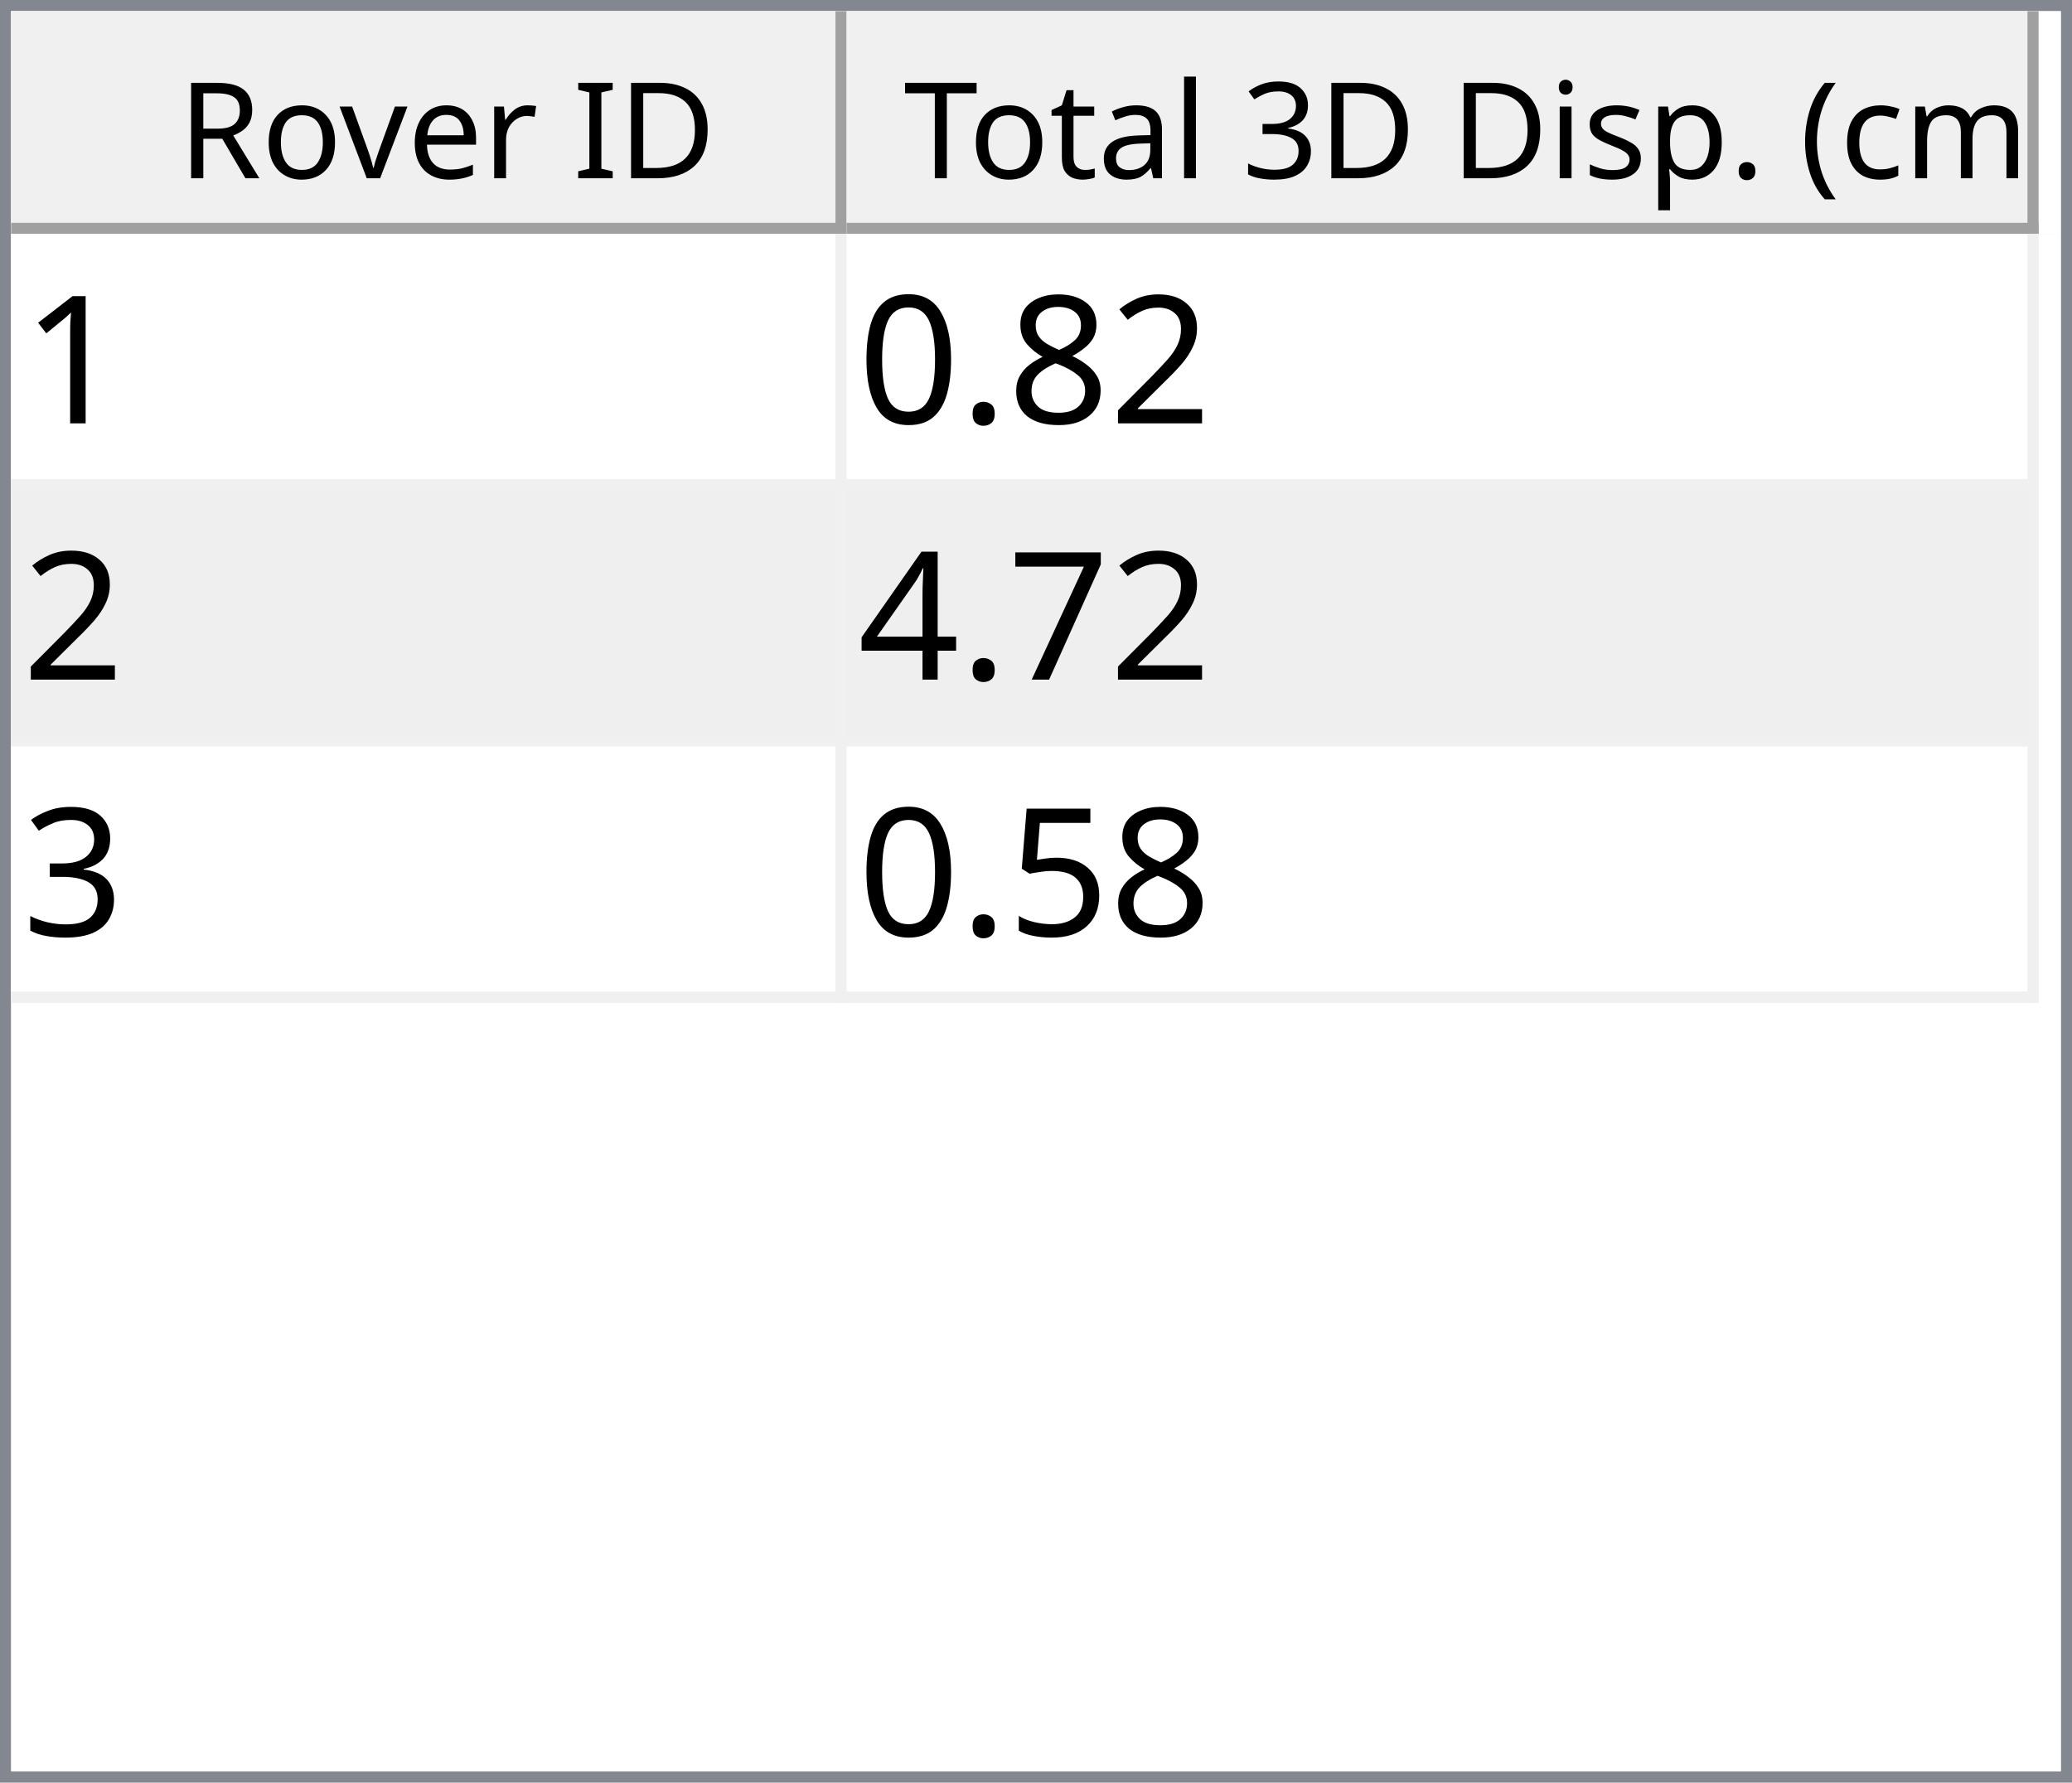
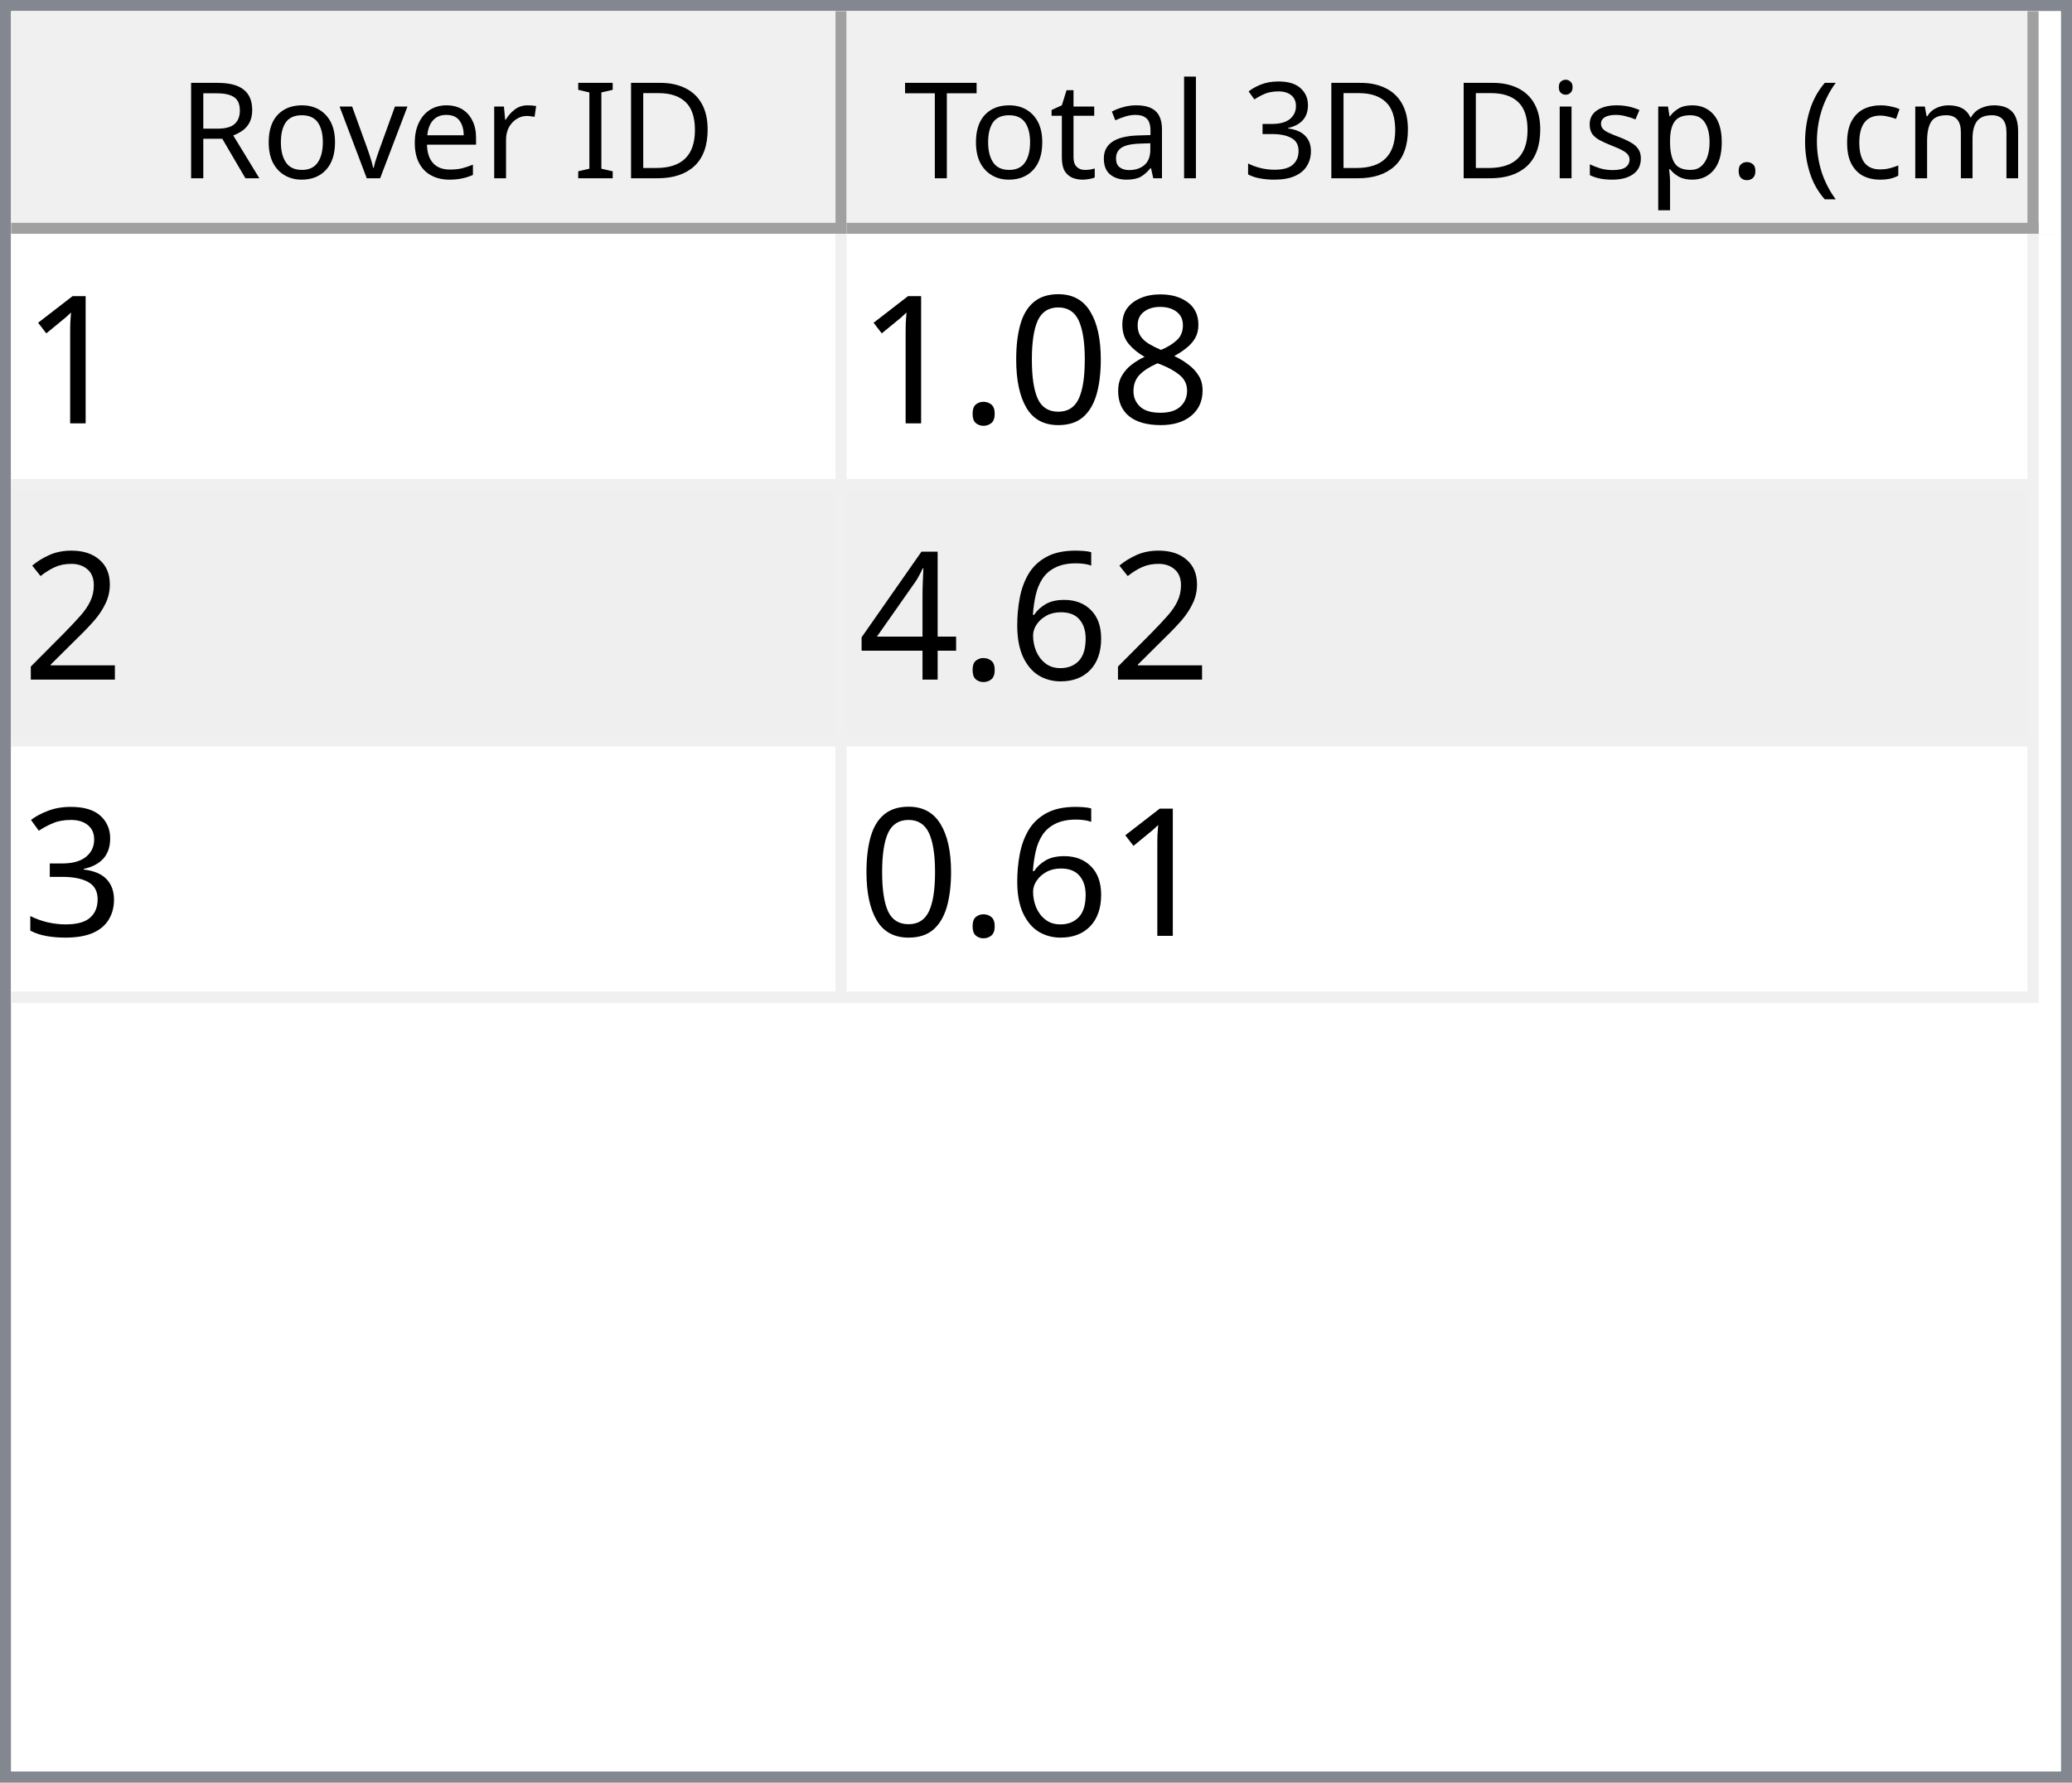
<svg xmlns="http://www.w3.org/2000/svg" style="fill-opacity:1; color-rendering:auto; color-interpolation:auto; text-rendering:auto; stroke:black; stroke-linecap:square; stroke-miterlimit:10; shape-rendering:auto; stroke-opacity:1; fill:black; stroke-dasharray:none; font-weight:normal; stroke-width:1; font-family:'Dialog'; font-style:normal; stroke-linejoin:miter; font-size:12px; stroke-dashoffset:0; image-rendering:auto;" width="186" height="160">
  <defs id="genericDefs" />
  <g>
    <defs id="defs1">
      <clipPath clipPathUnits="userSpaceOnUse" id="clipPath1">
        <path d="M0 0 L186 0 L186 160 L0 160 L0 0 Z" />
      </clipPath>
      <clipPath clipPathUnits="userSpaceOnUse" id="clipPath2">
        <path d="M0 0 L0 160 L186 160 L186 0 Z" />
      </clipPath>
      <clipPath clipPathUnits="userSpaceOnUse" id="clipPath3">
        <path d="M0 0 L0 20 L184 20 L184 0 Z" />
      </clipPath>
      <clipPath clipPathUnits="userSpaceOnUse" id="clipPath4">
        <path d="M0 0 L0 20 L75 20 L75 0 Z" />
      </clipPath>
      <clipPath clipPathUnits="userSpaceOnUse" id="clipPath5">
        <path d="M1 1 L1 19 L74 19 L74 1 Z" />
      </clipPath>
      <clipPath clipPathUnits="userSpaceOnUse" id="clipPath6">
        <path d="M0 0 L0 18 L73 18 L73 0 Z" />
      </clipPath>
      <clipPath clipPathUnits="userSpaceOnUse" id="clipPath7">
        <path d="M-0.5 -0.5 L-0.5 19.5 L74.5 19.5 L74.5 -0.5 Z" />
      </clipPath>
      <clipPath clipPathUnits="userSpaceOnUse" id="clipPath8">
        <path d="M0 0 L0 20 L107 20 L107 0 Z" />
      </clipPath>
      <clipPath clipPathUnits="userSpaceOnUse" id="clipPath9">
        <path d="M1 1 L1 19 L106 19 L106 1 Z" />
      </clipPath>
      <clipPath clipPathUnits="userSpaceOnUse" id="clipPath10">
        <path d="M0 0 L0 18 L105 18 L105 0 Z" />
      </clipPath>
      <clipPath clipPathUnits="userSpaceOnUse" id="clipPath11">
        <path d="M-0.5 -0.5 L-0.5 19.5 L106.5 19.5 L106.5 -0.5 Z" />
      </clipPath>
      <clipPath clipPathUnits="userSpaceOnUse" id="clipPath12">
        <path d="M0 0 L0 138 L184 138 L184 0 Z" />
      </clipPath>
      <clipPath clipPathUnits="userSpaceOnUse" id="clipPath13">
        <path d="M0 0 L0 69 L182 69 L182 0 Z" />
      </clipPath>
      <clipPath clipPathUnits="userSpaceOnUse" id="clipPath14">
        <path d="M-0.5 -0.5 L-0.5 68.5 L181.5 68.5 L181.5 -0.5 Z" />
      </clipPath>
      <clipPath clipPathUnits="userSpaceOnUse" id="clipPath15">
        <path d="M0 0 L0 22 L74 22 L74 0 Z" />
      </clipPath>
      <clipPath clipPathUnits="userSpaceOnUse" id="clipPath16">
        <path d="M0 0 L0 22 L106 22 L106 0 Z" />
      </clipPath>
      <font horiz-adv-x="64.551" id="font1">
        <font-face ascent="107.91" descent="25.098" units-per-em="100" style="font-style:normal; font-family:Segoe UI; font-weight:normal;" />
        <missing-glyph horiz-adv-x="64.551" d="M8.109 0 L8.109 68.266 L56.453 68.266 L56.453 0 L8.109 0 ZM15.328 7.234 L49.219 7.234 L49.219 61.031 L15.328 61.031 L15.328 7.234 Z" />
        <glyph unicode="D" horiz-adv-x="70.117" d="M9.188 0 L9.188 70.016 L28.516 70.016 Q65.531 70.016 65.531 35.891 Q65.531 19.672 55.25 9.836 Q44.969 0 27.734 0 L9.188 0 ZM17.391 62.594 L17.391 7.422 L27.828 7.422 Q41.609 7.422 49.273 14.797 Q56.938 22.172 56.938 35.688 Q56.938 62.594 28.328 62.594 L17.391 62.594 Z" />
        <glyph unicode="I" horiz-adv-x="26.611" d="M17.391 0 L9.188 0 L9.188 70.016 L17.391 70.016 L17.391 0 Z" />
        <glyph unicode=" " horiz-adv-x="27.393" d="" />
        <glyph unicode="r" horiz-adv-x="34.766" d="M34.188 41.891 Q32.078 43.5 28.125 43.5 Q23 43.5 19.555 38.672 Q16.109 33.844 16.109 25.484 L16.109 0 L8.109 0 L8.109 50 L16.109 50 L16.109 39.703 L16.312 39.703 Q18.016 44.969 21.531 47.922 Q25.047 50.875 29.391 50.875 Q32.516 50.875 34.188 50.203 L34.188 41.891 Z" />
        <glyph unicode="e" horiz-adv-x="52.295" d="M48.297 23 L12.984 23 Q13.188 14.656 17.484 10.109 Q21.781 5.562 29.297 5.562 Q37.75 5.562 44.828 11.141 L44.828 3.609 Q38.234 -1.172 27.391 -1.172 Q16.797 -1.172 10.742 5.641 Q4.688 12.453 4.688 24.812 Q4.688 36.469 11.305 43.82 Q17.922 51.172 27.734 51.172 Q37.547 51.172 42.922 44.828 Q48.297 38.484 48.297 27.203 L48.297 23 ZM40.094 29.781 Q40.047 36.719 36.75 40.578 Q33.453 44.438 27.594 44.438 Q21.922 44.438 17.969 40.383 Q14.016 36.328 13.094 29.781 L40.094 29.781 Z" />
        <glyph unicode="v" horiz-adv-x="47.9" d="M47.406 50 L27.484 0 L19.625 0 L0.688 50 L9.469 50 L22.172 13.672 Q23.578 9.672 23.922 6.688 L24.125 6.688 Q24.609 10.453 25.688 13.484 L38.969 50 L47.406 50 Z" />
        <glyph unicode="o" horiz-adv-x="58.594" d="M29 -1.172 Q17.922 -1.172 11.305 5.836 Q4.688 12.844 4.688 24.422 Q4.688 37.016 11.57 44.094 Q18.453 51.172 30.172 51.172 Q41.359 51.172 47.633 44.289 Q53.906 37.406 53.906 25.203 Q53.906 13.234 47.141 6.031 Q40.375 -1.172 29 -1.172 ZM29.594 44.438 Q21.875 44.438 17.383 39.188 Q12.891 33.938 12.891 24.703 Q12.891 15.828 17.43 10.695 Q21.969 5.562 29.594 5.562 Q37.359 5.562 41.531 10.594 Q45.703 15.625 45.703 24.906 Q45.703 34.281 41.531 39.359 Q37.359 44.438 29.594 44.438 Z" />
        <glyph unicode="R" horiz-adv-x="59.814" d="M59.375 0 L49.609 0 L37.891 19.625 Q36.281 22.359 34.766 24.289 Q33.25 26.219 31.664 27.438 Q30.078 28.656 28.25 29.219 Q26.422 29.781 24.125 29.781 L17.391 29.781 L17.391 0 L9.188 0 L9.188 70.016 L30.078 70.016 Q34.672 70.016 38.555 68.867 Q42.438 67.719 45.289 65.375 Q48.141 63.031 49.758 59.547 Q51.375 56.062 51.375 51.375 Q51.375 47.703 50.273 44.656 Q49.172 41.609 47.148 39.211 Q45.125 36.812 42.266 35.133 Q39.406 33.453 35.844 32.516 L35.844 32.328 Q37.594 31.547 38.891 30.547 Q40.188 29.547 41.359 28.18 Q42.531 26.812 43.68 25.078 Q44.828 23.344 46.234 21.047 L59.375 0 ZM17.391 62.594 L17.391 37.203 L28.516 37.203 Q31.594 37.203 34.203 38.133 Q36.812 39.062 38.719 40.797 Q40.625 42.531 41.703 45.047 Q42.781 47.562 42.781 50.688 Q42.781 56.297 39.141 59.445 Q35.5 62.594 28.609 62.594 L17.391 62.594 Z" />
        <glyph unicode=")" horiz-adv-x="30.176" d="M8.297 -15.922 L1.172 -15.922 Q16.406 2.344 16.406 26.812 Q16.406 51.469 1.078 70.016 L8.297 70.016 Q23.531 52.156 23.531 26.703 Q23.531 1.375 8.297 -15.922 Z" />
        <glyph unicode="m" horiz-adv-x="86.133" d="M79.109 0 L71.094 0 L71.094 28.719 Q71.094 37.016 68.531 40.727 Q65.969 44.438 59.906 44.438 Q54.781 44.438 51.195 39.75 Q47.609 35.062 47.609 28.516 L47.609 0 L39.594 0 L39.594 29.688 Q39.594 44.438 28.219 44.438 Q22.953 44.438 19.531 40.016 Q16.109 35.594 16.109 28.516 L16.109 0 L8.109 0 L8.109 50 L16.109 50 L16.109 42.094 L16.312 42.094 Q21.625 51.172 31.844 51.172 Q36.969 51.172 40.773 48.312 Q44.578 45.453 46 40.828 Q51.562 51.172 62.594 51.172 Q79.109 51.172 79.109 30.812 L79.109 0 Z" />
        <glyph unicode="c" horiz-adv-x="46.191" d="M42.188 2.297 Q36.422 -1.172 28.516 -1.172 Q17.828 -1.172 11.258 5.789 Q4.688 12.75 4.688 23.828 Q4.688 36.188 11.766 43.68 Q18.844 51.172 30.672 51.172 Q37.25 51.172 42.281 48.734 L42.281 40.531 Q36.719 44.438 30.375 44.438 Q22.703 44.438 17.797 38.945 Q12.891 33.453 12.891 24.516 Q12.891 15.719 17.508 10.641 Q22.125 5.562 29.891 5.562 Q36.422 5.562 42.188 9.906 L42.188 2.297 Z" />
        <glyph unicode="(" horiz-adv-x="30.176" d="M29.109 -15.922 L21.969 -15.922 Q6.844 1.375 6.844 26.703 Q6.844 52.156 21.969 70.016 L29.203 70.016 Q13.875 51.469 13.875 26.812 Q13.875 2.344 29.109 -15.922 Z" />
        <glyph unicode="." horiz-adv-x="21.68" d="M10.891 -1.078 Q8.641 -1.078 7.055 0.539 Q5.469 2.156 5.469 4.391 Q5.469 6.641 7.055 8.273 Q8.641 9.906 10.891 9.906 Q13.188 9.906 14.797 8.273 Q16.406 6.641 16.406 4.391 Q16.406 2.156 14.797 0.539 Q13.188 -1.078 10.891 -1.078 Z" />
        <glyph unicode="p" horiz-adv-x="58.789" d="M16.312 7.234 L16.109 7.234 L16.109 -23 L8.109 -23 L8.109 50 L16.109 50 L16.109 41.219 L16.312 41.219 Q22.219 51.172 33.594 51.172 Q43.266 51.172 48.688 44.461 Q54.109 37.75 54.109 26.469 Q54.109 13.922 48 6.375 Q41.891 -1.172 31.297 -1.172 Q21.578 -1.172 16.312 7.234 ZM16.109 27.391 L16.109 20.406 Q16.109 14.203 20.141 9.883 Q24.172 5.562 30.375 5.562 Q37.641 5.562 41.773 11.133 Q45.906 16.703 45.906 26.609 Q45.906 34.969 42.047 39.703 Q38.188 44.438 31.594 44.438 Q24.609 44.438 20.359 39.578 Q16.109 34.719 16.109 27.391 Z" />
        <glyph unicode="s" horiz-adv-x="42.432" d="M5.078 1.812 L5.078 10.406 Q11.625 5.562 19.484 5.562 Q30.031 5.562 30.031 12.594 Q30.031 14.594 29.125 15.992 Q28.219 17.391 26.68 18.461 Q25.141 19.531 23.07 20.383 Q21 21.234 18.609 22.172 Q15.281 23.484 12.766 24.828 Q10.25 26.172 8.57 27.859 Q6.891 29.547 6.031 31.695 Q5.172 33.844 5.172 36.719 Q5.172 40.234 6.789 42.945 Q8.406 45.656 11.086 47.484 Q13.766 49.312 17.211 50.242 Q20.656 51.172 24.312 51.172 Q30.812 51.172 35.938 48.922 L35.938 40.828 Q30.422 44.438 23.25 44.438 Q21 44.438 19.195 43.922 Q17.391 43.406 16.094 42.477 Q14.797 41.547 14.086 40.258 Q13.375 38.969 13.375 37.406 Q13.375 35.453 14.086 34.133 Q14.797 32.812 16.164 31.789 Q17.531 30.766 19.484 29.938 Q21.438 29.109 23.922 28.125 Q27.25 26.859 29.883 25.516 Q32.516 24.172 34.375 22.484 Q36.234 20.797 37.234 18.602 Q38.234 16.406 38.234 13.375 Q38.234 9.672 36.602 6.938 Q34.969 4.203 32.234 2.398 Q29.5 0.594 25.93 -0.289 Q22.359 -1.172 18.453 -1.172 Q10.75 -1.172 5.078 1.812 Z" />
        <glyph unicode="i" horiz-adv-x="24.219" d="M12.203 62.703 Q10.062 62.703 8.547 64.164 Q7.031 65.625 7.031 67.875 Q7.031 70.125 8.547 71.609 Q10.062 73.094 12.203 73.094 Q14.406 73.094 15.945 71.609 Q17.484 70.125 17.484 67.875 Q17.484 65.719 15.945 64.211 Q14.406 62.703 12.203 62.703 ZM16.109 0 L8.109 0 L8.109 50 L16.109 50 L16.109 0 Z" />
        <glyph unicode="3" horiz-adv-x="53.906" d="M46.531 19.828 Q46.531 15.094 44.75 11.211 Q42.969 7.328 39.719 4.57 Q36.469 1.812 31.93 0.297 Q27.391 -1.219 21.922 -1.219 Q11.922 -1.219 6 2.594 L6 11.188 Q13.094 5.609 22.219 5.609 Q25.875 5.609 28.828 6.539 Q31.781 7.469 33.906 9.227 Q36.031 10.984 37.18 13.477 Q38.328 15.969 38.328 19.094 Q38.328 32.812 18.797 32.812 L12.984 32.812 L12.984 39.594 L18.5 39.594 Q35.797 39.594 35.797 52.484 Q35.797 64.406 22.609 64.406 Q15.188 64.406 8.688 59.422 L8.688 67.188 Q15.375 71.188 24.609 71.188 Q29 71.188 32.57 69.969 Q36.141 68.75 38.68 66.555 Q41.219 64.359 42.609 61.281 Q44 58.203 44 54.5 Q44 40.672 30.031 36.719 L30.031 36.531 Q33.594 36.141 36.625 34.797 Q39.656 33.453 41.852 31.305 Q44.047 29.156 45.289 26.25 Q46.531 23.344 46.531 19.828 Z" />
        <glyph unicode="l" horiz-adv-x="24.219" d="M16.109 0 L8.109 0 L8.109 74.031 L16.109 74.031 L16.109 0 Z" />
        <glyph unicode="a" horiz-adv-x="50.879" d="M43.891 0 L35.891 0 L35.891 7.812 L35.688 7.812 Q30.469 -1.172 20.312 -1.172 Q12.844 -1.172 8.617 2.781 Q4.391 6.734 4.391 13.281 Q4.391 27.297 20.906 29.594 L35.891 31.688 Q35.891 44.438 25.594 44.438 Q16.547 44.438 9.281 38.281 L9.281 46.484 Q16.656 51.172 26.266 51.172 Q43.891 51.172 43.891 32.516 L43.891 0 ZM35.891 25.297 L23.828 23.641 Q18.266 22.859 15.43 20.875 Q12.594 18.891 12.594 13.875 Q12.594 10.203 15.211 7.883 Q17.828 5.562 22.172 5.562 Q28.125 5.562 32.008 9.742 Q35.891 13.922 35.891 20.312 L35.891 25.297 Z" />
        <glyph unicode="t" horiz-adv-x="33.887" d="M31.297 0.484 Q28.469 -1.078 23.828 -1.078 Q10.688 -1.078 10.688 13.578 L10.688 43.172 L2.094 43.172 L2.094 50 L10.688 50 L10.688 62.203 L18.703 64.797 L18.703 50 L31.297 50 L31.297 43.172 L18.703 43.172 L18.703 14.984 Q18.703 9.969 20.414 7.82 Q22.125 5.672 26.078 5.672 Q29.109 5.672 31.297 7.328 L31.297 0.484 Z" />
        <glyph unicode="T" horiz-adv-x="52.393" d="M50.594 62.594 L30.375 62.594 L30.375 0 L22.172 0 L22.172 62.594 L2 62.594 L2 70.016 L50.594 70.016 L50.594 62.594 Z" />
      </font>
      <font horiz-adv-x="75.0" id="font2">
        <font-face ascent="100.537" descent="21.973" units-per-em="100" style="font-style:normal; font-family:sans-serif; font-weight:normal;" />
        <missing-glyph horiz-adv-x="75.0" d="M12.5 0 L12.5 62.5 L62.5 62.5 L62.5 0 L12.5 0 ZM14.062 1.562 L60.938 1.562 L60.938 60.938 L14.062 60.938 L14.062 1.562 Z" />
        <glyph unicode="1" horiz-adv-x="55.615" d="M37.25 0 L28.469 0 L28.469 56 Q25.297 52.984 20.141 49.953 Q14.984 46.922 10.891 45.406 L10.891 53.906 Q18.266 57.375 23.781 62.305 Q29.297 67.234 31.594 71.875 L37.25 71.875 L37.25 0 Z" />
+         <glyph unicode="8" horiz-adv-x="55.615" d="M17.672 38.812 Q12.203 40.828 9.57 44.539 Q6.938 48.25 6.938 53.422 Q6.938 61.234 12.555 66.555 Q18.172 71.875 27.484 71.875 Q36.859 71.875 42.578 66.43 Q48.297 60.984 48.297 53.172 Q48.297 48.188 45.68 44.508 Q43.062 40.828 37.75 38.812 Q44.344 36.672 47.781 31.883 Q51.219 27.094 51.219 20.453 Q51.219 11.281 44.727 5.031 Q38.234 -1.219 27.641 -1.219 Q17.047 -1.219 10.547 5.055 Q4.047 11.328 4.047 20.703 Q4.047 27.688 7.594 32.398 Q11.141 37.109 17.672 38.812 ZM15.922 53.719 Q15.922 48.641 19.195 45.414 Q22.469 42.188 27.688 42.188 Q32.766 42.188 36.016 45.383 Q39.266 48.578 39.266 53.219 Q39.266 58.062 35.914 61.359 Q32.562 64.656 27.594 64.656 Q22.562 64.656 19.242 61.43 Q15.922 58.203 15.922 53.719 ZM13.094 20.656 Q13.094 16.891 14.875 13.375 Q16.656 9.859 20.172 7.93 Q23.688 6 27.734 6 Q34.031 6 38.133 10.055 Q42.234 14.109 42.234 20.359 Q42.234 26.703 38.016 30.859 Q33.797 35.016 27.438 35.016 Q21.234 35.016 17.164 30.914 Q13.094 26.812 13.094 20.656 Z" />
+         <glyph unicode="0" horiz-adv-x="55.615" d="M4.156 35.297 Q4.156 48 6.766 55.742 Q9.375 63.484 14.523 67.68 Q19.672 71.875 27.484 71.875 Q33.25 71.875 37.594 69.555 Q41.938 67.234 44.773 62.867 Q47.609 58.5 49.219 52.227 Q50.828 45.953 50.828 35.297 Q50.828 22.703 48.242 14.969 Q45.656 7.234 40.508 3.008 Q35.359 -1.219 27.484 -1.219 Q17.141 -1.219 11.234 6.203 Q4.156 15.141 4.156 35.297 ZM13.188 35.297 Q13.188 17.672 17.312 11.836 Q21.438 6 27.484 6 Q33.547 6 37.672 11.859 Q41.797 17.719 41.797 35.297 Q41.797 52.984 37.672 58.789 Q33.547 64.594 27.391 64.594 Q21.344 64.594 17.719 59.469 Q13.188 52.938 13.188 35.297 Z" />
+         <glyph unicode="." horiz-adv-x="27.783" d="M9.078 0 L9.078 10.016 L19.094 10.016 L19.094 0 L9.078 0 Z" />
        <glyph unicode="2" horiz-adv-x="55.615" d="M50.344 8.453 L50.344 0 L3.031 0 Q2.938 3.172 4.047 6.109 Q5.859 10.938 9.836 15.625 Q13.812 20.312 21.344 26.469 Q33.016 36.031 37.117 41.625 Q41.219 47.219 41.219 52.203 Q41.219 57.422 37.477 61.008 Q33.734 64.594 27.734 64.594 Q21.391 64.594 17.578 60.789 Q13.766 56.984 13.719 50.25 L4.688 51.172 Q5.609 61.281 11.664 66.578 Q17.719 71.875 27.938 71.875 Q38.234 71.875 44.242 66.164 Q50.25 60.453 50.25 52 Q50.25 47.703 48.492 43.555 Q46.734 39.406 42.656 34.812 Q38.578 30.219 29.109 22.219 Q21.188 15.578 18.945 13.211 Q16.703 10.844 15.234 8.453 L50.344 8.453 Z" />
-         <glyph unicode="8" horiz-adv-x="55.615" d="M17.672 38.812 Q12.203 40.828 9.57 44.539 Q6.938 48.25 6.938 53.422 Q6.938 61.234 12.555 66.555 Q18.172 71.875 27.484 71.875 Q36.859 71.875 42.578 66.43 Q48.297 60.984 48.297 53.172 Q48.297 48.188 45.68 44.508 Q43.062 40.828 37.75 38.812 Q44.344 36.672 47.781 31.883 Q51.219 27.094 51.219 20.453 Q51.219 11.281 44.727 5.031 Q38.234 -1.219 27.641 -1.219 Q17.047 -1.219 10.547 5.055 Q4.047 11.328 4.047 20.703 Q4.047 27.688 7.594 32.398 Q11.141 37.109 17.672 38.812 ZM15.922 53.719 Q15.922 48.641 19.195 45.414 Q22.469 42.188 27.688 42.188 Q32.766 42.188 36.016 45.383 Q39.266 48.578 39.266 53.219 Q39.266 58.062 35.914 61.359 Q32.562 64.656 27.594 64.656 Q22.562 64.656 19.242 61.43 Q15.922 58.203 15.922 53.719 ZM13.094 20.656 Q13.094 16.891 14.875 13.375 Q16.656 9.859 20.172 7.93 Q23.688 6 27.734 6 Q34.031 6 38.133 10.055 Q42.234 14.109 42.234 20.359 Q42.234 26.703 38.016 30.859 Q33.797 35.016 27.438 35.016 Q21.234 35.016 17.164 30.914 Q13.094 26.812 13.094 20.656 Z" />
-         <glyph unicode="." horiz-adv-x="27.783" d="M9.078 0 L9.078 10.016 L19.094 10.016 L19.094 0 L9.078 0 Z" />
-         <glyph unicode="0" horiz-adv-x="55.615" d="M4.156 35.297 Q4.156 48 6.766 55.742 Q9.375 63.484 14.523 67.68 Q19.672 71.875 27.484 71.875 Q33.25 71.875 37.594 69.555 Q41.938 67.234 44.773 62.867 Q47.609 58.5 49.219 52.227 Q50.828 45.953 50.828 35.297 Q50.828 22.703 48.242 14.969 Q45.656 7.234 40.508 3.008 Q35.359 -1.219 27.484 -1.219 Q17.141 -1.219 11.234 6.203 Q4.156 15.141 4.156 35.297 ZM13.188 35.297 Q13.188 17.672 17.312 11.836 Q21.438 6 27.484 6 Q33.547 6 37.672 11.859 Q41.797 17.719 41.797 35.297 Q41.797 52.984 37.672 58.789 Q33.547 64.594 27.391 64.594 Q21.344 64.594 17.719 59.469 Q13.188 52.938 13.188 35.297 Z" />
-         <glyph unicode="7" horiz-adv-x="55.615" d="M4.734 62.203 L4.734 70.656 L51.078 70.656 L51.078 63.812 Q44.234 56.547 37.523 44.484 Q30.812 32.422 27.156 19.672 Q24.516 10.688 23.781 0 L14.75 0 Q14.891 8.453 18.062 20.414 Q21.234 32.375 27.172 43.484 Q33.109 54.594 39.797 62.203 L4.734 62.203 Z" />
+         <glyph unicode="6" horiz-adv-x="55.615" d="M49.75 54.047 L41.016 53.375 Q39.844 58.547 37.703 60.891 Q34.125 64.656 28.906 64.656 Q24.703 64.656 21.531 62.312 Q17.391 59.281 14.992 53.469 Q12.594 47.656 12.5 36.922 Q15.672 41.75 20.266 44.094 Q24.859 46.438 29.891 46.438 Q38.672 46.438 44.852 39.969 Q51.031 33.5 51.031 23.25 Q51.031 16.5 48.125 10.719 Q45.219 4.938 40.141 1.859 Q35.062 -1.219 28.609 -1.219 Q17.625 -1.219 10.695 6.859 Q3.766 14.938 3.766 33.5 Q3.766 54.25 11.422 63.672 Q18.109 71.875 29.438 71.875 Q37.891 71.875 43.289 67.141 Q48.688 62.406 49.75 54.047 ZM13.875 23.188 Q13.875 18.656 15.797 14.508 Q17.719 10.359 21.188 8.18 Q24.656 6 28.469 6 Q34.031 6 38.039 10.492 Q42.047 14.984 42.047 22.703 Q42.047 30.125 38.086 34.398 Q34.125 38.672 28.125 38.672 Q22.172 38.672 18.023 34.398 Q13.875 30.125 13.875 23.188 Z" />
        <glyph unicode="4" horiz-adv-x="55.615" d="M32.328 0 L32.328 17.141 L1.266 17.141 L1.266 25.203 L33.938 71.578 L41.109 71.578 L41.109 25.203 L50.781 25.203 L50.781 17.141 L41.109 17.141 L41.109 0 L32.328 0 ZM32.328 25.203 L32.328 57.469 L9.906 25.203 L32.328 25.203 Z" />
        <glyph unicode="3" horiz-adv-x="55.615" d="M4.203 18.891 L12.984 20.062 Q14.5 12.594 18.141 9.297 Q21.781 6 27 6 Q33.203 6 37.477 10.297 Q41.75 14.594 41.75 20.953 Q41.75 27 37.797 30.93 Q33.844 34.859 27.734 34.859 Q25.25 34.859 21.531 33.891 L22.516 41.609 Q23.391 41.5 23.922 41.5 Q29.547 41.5 34.039 44.43 Q38.531 47.359 38.531 53.469 Q38.531 58.297 35.258 61.477 Q31.984 64.656 26.812 64.656 Q21.688 64.656 18.266 61.43 Q14.844 58.203 13.875 51.766 L5.078 53.328 Q6.688 62.156 12.398 67.016 Q18.109 71.875 26.609 71.875 Q32.469 71.875 37.398 69.359 Q42.328 66.844 44.945 62.5 Q47.562 58.156 47.562 53.266 Q47.562 48.641 45.07 44.828 Q42.578 41.016 37.703 38.766 Q44.047 37.312 47.562 32.695 Q51.078 28.078 51.078 21.141 Q51.078 11.766 44.242 5.25 Q37.406 -1.266 26.953 -1.266 Q17.531 -1.266 11.305 4.352 Q5.078 9.969 4.203 18.891 Z" />
-         <glyph unicode="5" horiz-adv-x="55.615" d="M4.156 18.75 L13.375 19.531 Q14.406 12.797 18.141 9.398 Q21.875 6 27.156 6 Q33.5 6 37.891 10.789 Q42.281 15.578 42.281 23.484 Q42.281 31 38.062 35.352 Q33.844 39.703 27 39.703 Q22.75 39.703 19.336 37.773 Q15.922 35.844 13.969 32.766 L5.719 33.844 L12.641 70.609 L48.25 70.609 L48.25 62.203 L19.672 62.203 L15.828 42.969 Q22.266 47.469 29.344 47.469 Q38.719 47.469 45.164 40.969 Q51.609 34.469 51.609 24.266 Q51.609 14.547 45.953 7.469 Q39.062 -1.219 27.156 -1.219 Q17.391 -1.219 11.211 4.25 Q5.031 9.719 4.156 18.75 Z" />
      </font>
    </defs>
    <g style="fill:white; stroke:white;">
      <rect x="0" y="0" width="186" style="clip-path:url(#clipPath1); stroke:none;" height="160" />
    </g>
    <g style="fill:white; text-rendering:optimizeSpeed; color-rendering:optimizeSpeed; image-rendering:optimizeSpeed; shape-rendering:crispEdges; stroke:white; color-interpolation:sRGB;">
      <rect x="0" width="186" height="160" y="0" style="stroke:none;" />
      <path style="stroke:none;" d="M0 160 L186 160 L186 0 L0 0 Z" />
    </g>
    <g style="fill:rgb(240,240,240); font-family:'Segoe UI'; stroke:rgb(240,240,240);">
      <rect x="0" y="0" width="186" style="clip-path:url(#clipPath2); stroke:none;" height="160" />
    </g>
    <g style="fill:rgb(130,135,144); font-family:'Segoe UI'; stroke:rgb(130,135,144);">
      <path d="M0 0 L186 0 L186 160 L0 160 L0 0 ZM1 1 L185 1 L185 159 L1 159 L1 1 Z" style="fill-rule:evenodd; clip-path:url(#clipPath2); stroke:none;" />
    </g>
    <g style="fill:white; font-family:'Segoe UI'; stroke:white;" transform="translate(1,1)">
      <rect x="0" y="0" width="184" style="clip-path:url(#clipPath3); stroke:none;" height="20" />
    </g>
    <g style="fill:rgb(240,240,240); font-family:'Segoe UI'; stroke:rgb(240,240,240);" transform="translate(1,1)">
      <rect x="0" y="0" width="75" style="clip-path:url(#clipPath4); stroke:none;" height="20" />
    </g>
    <g style="font-family:'Segoe UI';" transform="translate(2,2)">
      <text x="14" xml:space="preserve" y="14" style="clip-path:url(#clipPath6); stroke:none;">Rover ID</text>
    </g>
    <g style="fill:rgb(160,160,160); font-family:'Segoe UI'; stroke:rgb(160,160,160); stroke-linejoin:bevel;" transform="translate(1.5,1.5)">
      <line x1="74" x2="74" y1="0" style="fill:none; clip-path:url(#clipPath7);" y2="19" />
    </g>
    <g style="fill:rgb(160,160,160); font-family:'Segoe UI'; stroke:rgb(160,160,160); stroke-linejoin:bevel;" transform="matrix(1,0,0,1,1,1) translate(0.5,0.5)">
      <line x1="0" x2="74" y1="19" style="fill:none; clip-path:url(#clipPath7);" y2="19" />
    </g>
    <g style="fill:rgb(240,240,240); font-family:'Segoe UI'; stroke:rgb(240,240,240);" transform="translate(76,1)">
      <rect x="0" y="0" width="107" style="clip-path:url(#clipPath8); stroke:none;" height="20" />
    </g>
    <g style="font-family:'Segoe UI';" transform="translate(77,2)">
      <text x="1" xml:space="preserve" y="14" style="clip-path:url(#clipPath10); stroke:none;"> Total 3D Disp. (cm)</text>
    </g>
    <g style="fill:rgb(160,160,160); font-family:'Segoe UI'; stroke:rgb(160,160,160); stroke-linejoin:bevel;" transform="translate(76.5,1.5)">
      <line x1="106" x2="106" y1="0" style="fill:none; clip-path:url(#clipPath11);" y2="19" />
    </g>
    <g style="fill:rgb(160,160,160); font-family:'Segoe UI'; stroke:rgb(160,160,160); stroke-linejoin:bevel;" transform="matrix(1,0,0,1,76,1) translate(0.5,0.5)">
      <line x1="0" x2="106" y1="19" style="fill:none; clip-path:url(#clipPath11);" y2="19" />
    </g>
    <g style="fill:white; font-family:'Segoe UI'; stroke:white;" transform="translate(1,21)">
      <rect x="0" y="0" width="184" style="clip-path:url(#clipPath12); stroke:none;" height="138" />
    </g>
    <g style="fill:rgb(240,240,240); font-size:16px; font-family:sans-serif; stroke:rgb(240,240,240);" transform="translate(1,21)">
      <rect x="0" y="0" width="182" style="clip-path:url(#clipPath13); stroke:none;" height="69" />
      <line transform="translate(0.5,0.5)" x1="0" x2="181" y1="22" style="clip-path:url(#clipPath14); fill:none; stroke-linejoin:bevel;" y2="22" />
    </g>
    <g transform="matrix(1,0,0,1,1,21) translate(0.5,0.5)" style="fill:rgb(240,240,240); font-size:16px; font-family:sans-serif; stroke:rgb(240,240,240); stroke-linejoin:bevel;">
      <line x1="0" x2="181" y1="45" style="fill:none; clip-path:url(#clipPath14);" y2="45" />
    </g>
    <g transform="matrix(1,0,0,1,1,21) translate(0.5,0.5)" style="fill:rgb(240,240,240); font-size:16px; font-family:sans-serif; stroke:rgb(240,240,240); stroke-linejoin:bevel;">
      <line x1="0" x2="181" y1="68" style="fill:none; clip-path:url(#clipPath14);" y2="68" />
    </g>
    <g transform="matrix(1,0,0,1,1,21) translate(0.5,0.5)" style="fill:rgb(240,240,240); font-size:16px; font-family:sans-serif; stroke:rgb(240,240,240); stroke-linejoin:bevel;">
      <line x1="74" x2="74" y1="0" style="fill:none; clip-path:url(#clipPath14);" y2="68" />
    </g>
    <g transform="matrix(1,0,0,1,1,21) translate(0.5,0.5)" style="fill:rgb(240,240,240); font-size:16px; font-family:sans-serif; stroke:rgb(240,240,240); stroke-linejoin:bevel;">
      <line x1="181" x2="181" y1="0" style="fill:none; clip-path:url(#clipPath14);" y2="68" />
    </g>
    <g style="fill:white; font-size:16px; font-family:sans-serif; stroke:white;" transform="matrix(1,0,0,1,1,21)">
      <rect x="0" y="0" width="74" style="clip-path:url(#clipPath15); stroke:none;" height="22" />
      <text x="1" y="17" style="fill:black; clip-path:url(#clipPath15); stroke:none;" xml:space="preserve">1</text>
    </g>
    <g style="fill:white; font-size:16px; font-family:sans-serif; stroke:white;" transform="matrix(1,0,0,1,1,21) translate(75,0)">
      <rect x="0" y="0" width="106" style="clip-path:url(#clipPath16); stroke:none;" height="22" />
-       <text x="1" y="17" style="fill:black; clip-path:url(#clipPath16); stroke:none;" xml:space="preserve">0.82</text>
+       <text x="1" y="17" style="fill:black; clip-path:url(#clipPath16); stroke:none;" xml:space="preserve">1.08</text>
    </g>
    <g style="fill:rgb(239,239,239); font-size:16px; font-family:sans-serif; stroke:rgb(239,239,239);" transform="matrix(1,0,0,1,1,21) translate(0,23)">
      <rect x="0" y="0" width="74" style="clip-path:url(#clipPath15); stroke:none;" height="22" />
      <text x="1" y="17" style="fill:black; clip-path:url(#clipPath15); stroke:none;" xml:space="preserve">2</text>
    </g>
    <g style="fill:rgb(239,239,239); font-size:16px; font-family:sans-serif; stroke:rgb(239,239,239);" transform="matrix(1,0,0,1,1,21) translate(75,23)">
      <rect x="0" y="0" width="106" style="clip-path:url(#clipPath16); stroke:none;" height="22" />
-       <text x="1" y="17" style="fill:black; clip-path:url(#clipPath16); stroke:none;" xml:space="preserve">4.72</text>
+       <text x="1" y="17" style="fill:black; clip-path:url(#clipPath16); stroke:none;" xml:space="preserve">4.62</text>
    </g>
    <g style="fill:white; font-size:16px; font-family:sans-serif; stroke:white;" transform="matrix(1,0,0,1,1,21) translate(0,46)">
      <rect x="0" y="0" width="74" style="clip-path:url(#clipPath15); stroke:none;" height="22" />
      <text x="1" y="17" style="fill:black; clip-path:url(#clipPath15); stroke:none;" xml:space="preserve">3</text>
    </g>
    <g style="fill:white; font-size:16px; font-family:sans-serif; stroke:white;" transform="matrix(1,0,0,1,1,21) translate(75,46)">
      <rect x="0" y="0" width="106" style="clip-path:url(#clipPath16); stroke:none;" height="22" />
-       <text x="1" y="17" style="fill:black; clip-path:url(#clipPath16); stroke:none;" xml:space="preserve">0.58</text>
+       <text x="1" y="17" style="fill:black; clip-path:url(#clipPath16); stroke:none;" xml:space="preserve">0.61</text>
    </g>
  </g>
</svg>
